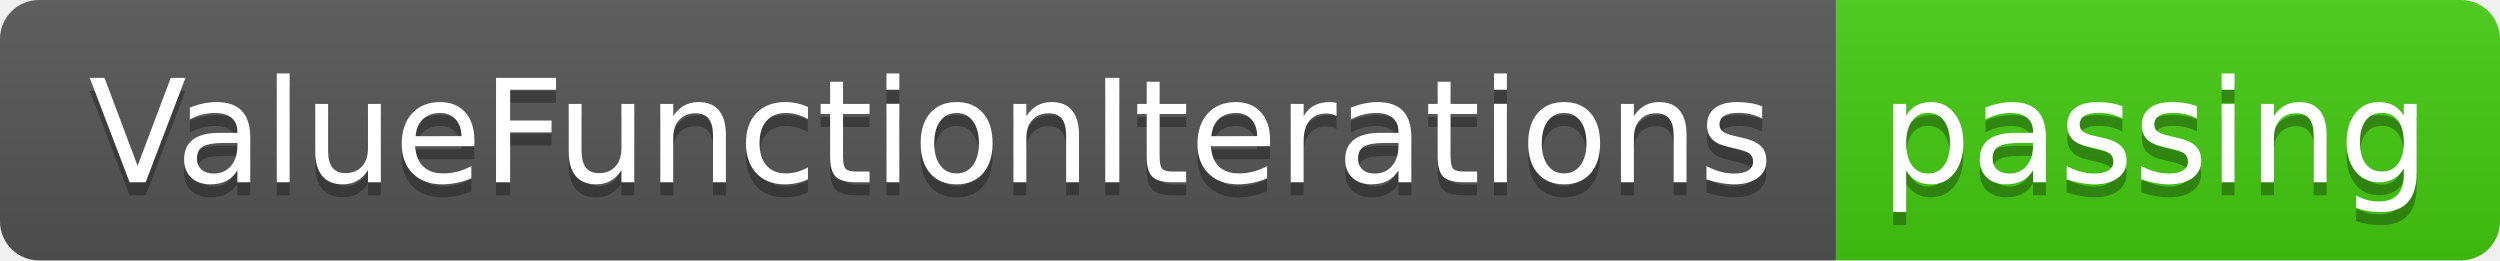
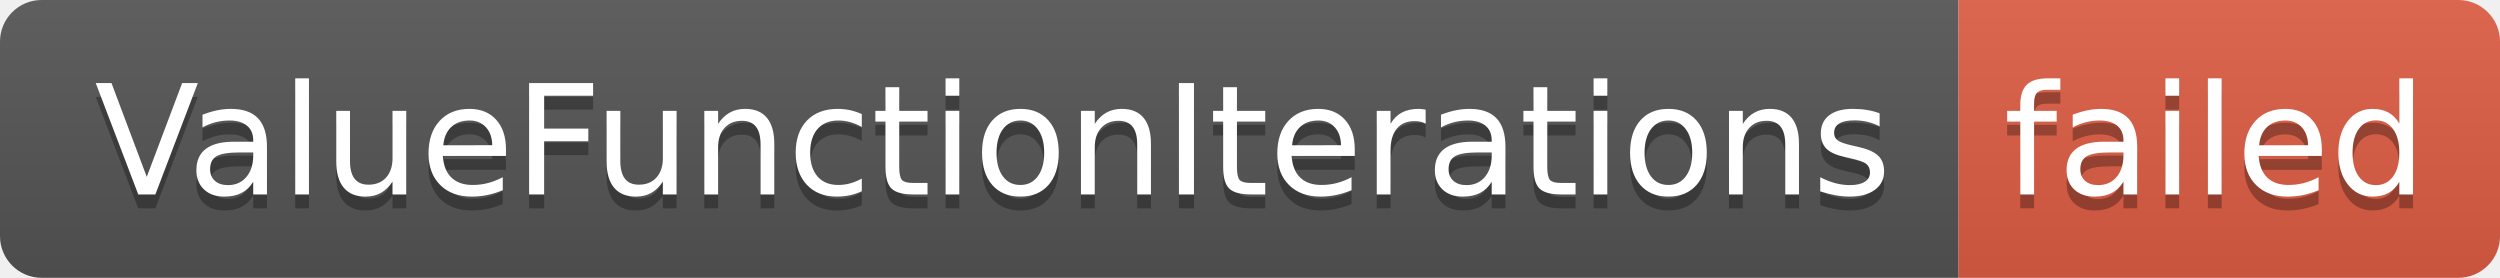
- <svg xmlns="http://www.w3.org/2000/svg" width="192" height="20" role="img" aria-label="ValueFunctionIterations: passing">
+ <svg xmlns="http://www.w3.org/2000/svg" width="180" height="20" role="img" aria-label="ValueFunctionIterations: failed">
  <linearGradient id="s" x2="0" y2="100%">
    <stop offset="0" stop-color="#bbb" stop-opacity=".1" />
    <stop offset="1" stop-opacity=".1" />
  </linearGradient>
  <clipPath id="r">
-     <rect width="192" height="20" rx="3" fill="#fff" />
+     <rect width="180" height="20" rx="3" fill="#fff" />
  </clipPath>
  <g clip-path="url(#r)">
    <rect width="141" height="20" fill="#555" />
-     <rect x="141" width="51" height="20" fill="#4c1" />
-     <rect width="192" height="20" fill="url(#s)" />
+     <rect x="141" width="39" height="20" fill="#e05d44" />
+     <rect width="180" height="20" fill="url(#s)" />
  </g>
  <g fill="#fff" text-anchor="middle" font-family="Verdana,Geneva,DejaVu Sans,sans-serif" text-rendering="geometricPrecision" font-size="110">
    <text aria-hidden="true" x="715" y="150" fill="#010101" fill-opacity=".3" transform="scale(.1)" textLength="1310">ValueFunctionIterations</text>
    <text x="715" y="140" transform="scale(.1)" fill="#fff" textLength="1310">ValueFunctionIterations</text>
-     <text aria-hidden="true" x="1655" y="150" fill="#010101" fill-opacity=".3" transform="scale(.1)" textLength="410">passing</text>
-     <text x="1655" y="140" transform="scale(.1)" fill="#fff" textLength="410">passing</text>
+     <text aria-hidden="true" x="1595" y="150" fill="#010101" fill-opacity=".3" transform="scale(.1)" textLength="290">failed</text>
+     <text x="1595" y="140" transform="scale(.1)" fill="#fff" textLength="290">failed</text>
  </g>
</svg>
